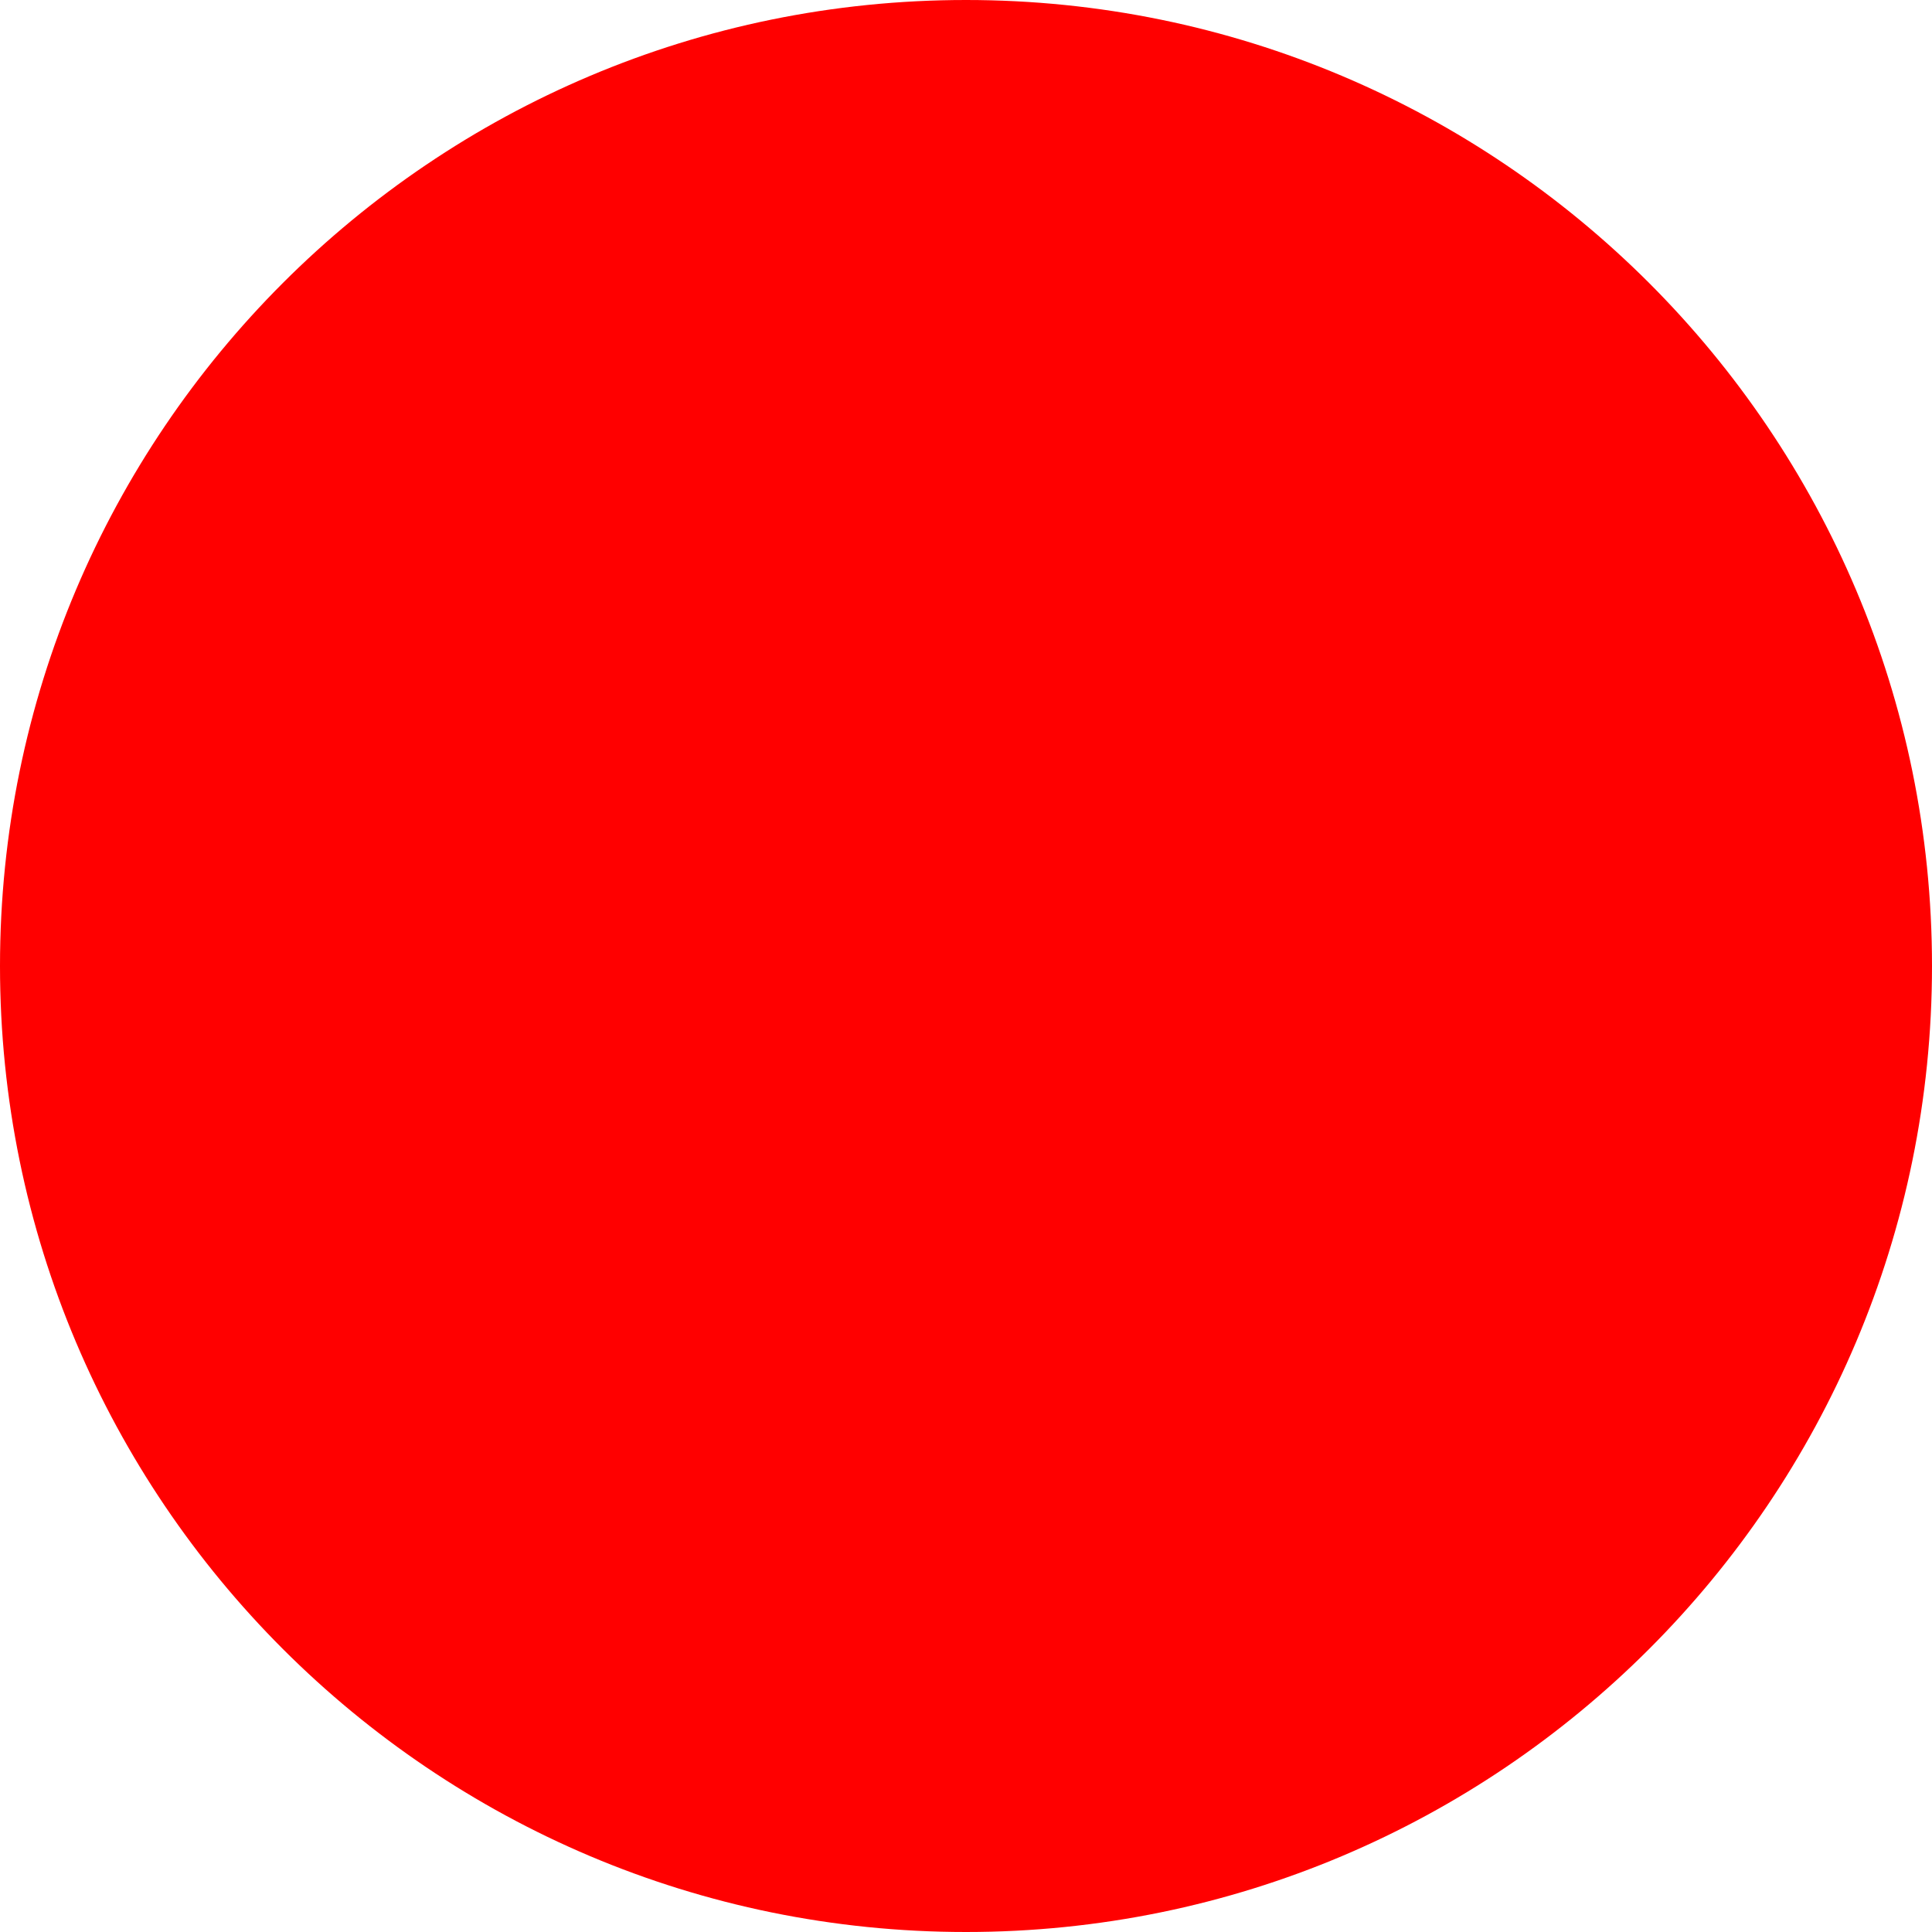
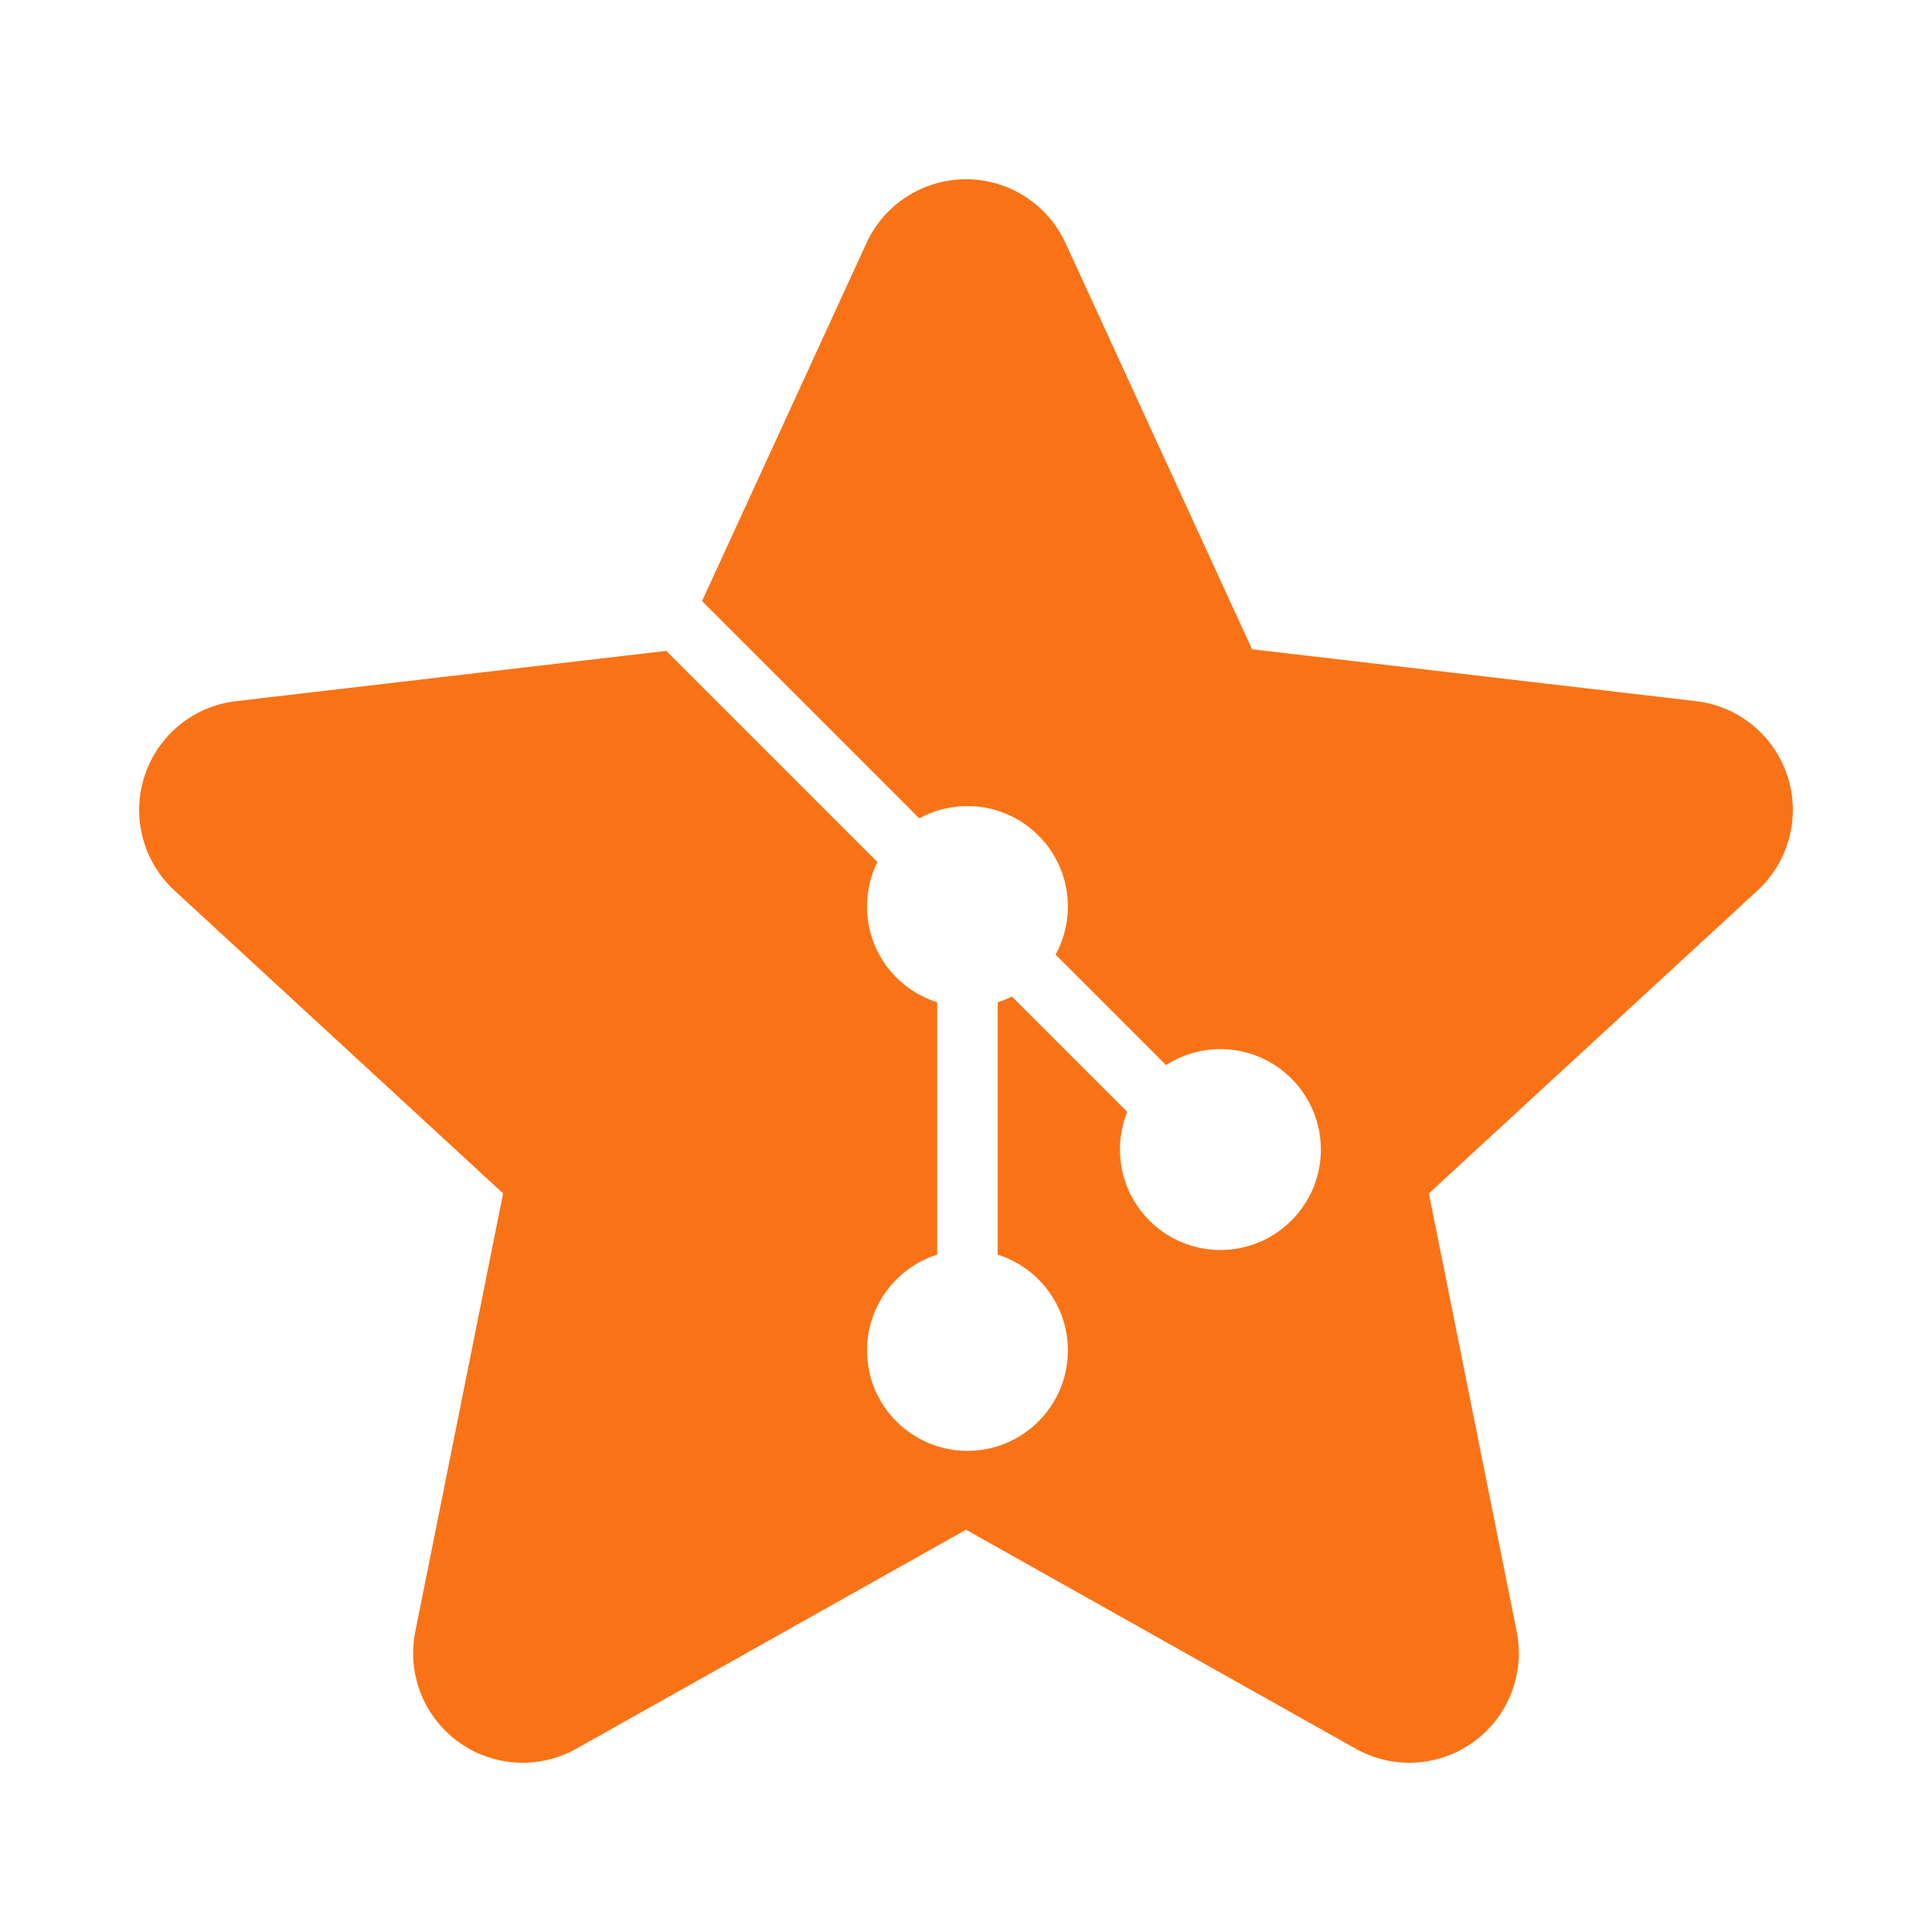
- <svg xmlns="http://www.w3.org/2000/svg" width="512" height="512">
-   <circle cx="256" cy="256" r="256" fill="red" />
+ <svg xmlns="http://www.w3.org/2000/svg" viewBox="0 0 1024 1024" fill-rule="evenodd" clip-rule="evenodd">
+   <path fill="#F97316" d="M372.098 318.592 459.239 128.838C468.707 108.222 489.314 95.009 512 95.009C534.686 95.009 555.293 108.222 564.761 128.838L663.626 344.123 898.926 371.623C921.458 374.256 940.393 389.772 947.403 411.348C954.413 432.923 948.215 456.605 931.534 471.98L757.337 632.534 803.894 864.815C808.352 887.058 799.447 909.86 781.094 923.195C762.741 936.529 738.302 937.952 718.525 926.839L512 810.781 305.475 926.839C285.698 937.952 261.259 936.529 242.906 923.195C224.553 909.86 215.648 887.058 220.106 864.815L266.663 632.534 92.466 471.98C75.785 456.605 69.587 432.923 76.597 411.348C83.607 389.772 102.542 374.256 125.074 371.623L353.125 344.97 465.037 456.882C461.516 463.99 459.536 471.995 459.536 480.46C459.536 504.255 475.182 524.424 496.735 531.232L496.735 664.979C475.182 671.787 459.536 691.956 459.536 715.751C459.536 745.131 483.389 768.984 512.769 768.984C542.149 768.984 566.002 745.131 566.002 715.751C566.002 691.956 550.356 671.787 528.803 664.979L528.803 531.232C531.41 530.408 533.93 529.389 536.347 528.192L597.483 589.328C594.986 595.49 593.61 602.228 593.61 609.285C593.61 638.665 617.463 662.518 646.843 662.518C676.223 662.518 700.076 638.665 700.076 609.285C700.076 579.905 676.223 556.052 646.843 556.052C636.231 556.052 626.34 559.164 618.032 564.525L559.488 505.982C563.64 498.404 566.002 489.706 566.002 480.46C566.002 451.08 542.149 427.227 512.769 427.227C503.523 427.227 494.825 429.589 487.247 433.741L372.098 318.592Z" />
</svg>
